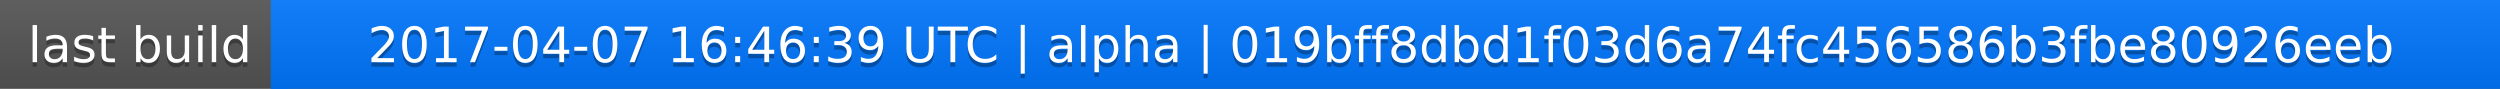
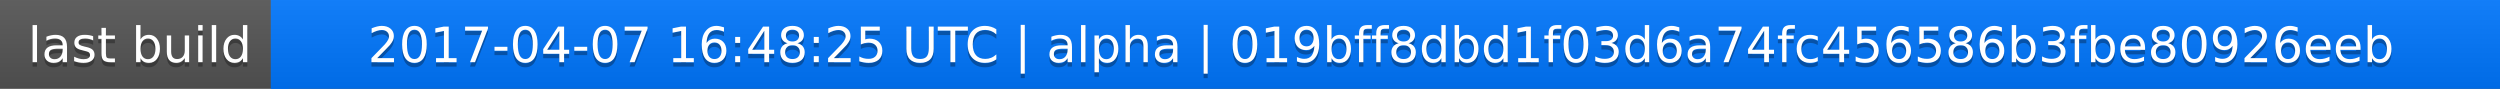
<svg xmlns="http://www.w3.org/2000/svg" width="563" height="20">
  <linearGradient id="a" x2="0" y2="100%">
    <stop offset="0" stop-color="#bbb" stop-opacity=".1" />
    <stop offset="1" stop-opacity=".1" />
  </linearGradient>
  <rect rx="0" width="563" height="20" fill="#555" />
  <rect rx="0" x="61" width="502" height="20" fill="#07f" />
  <path fill="#07f" d="M61 0h4v20h-4z" />
  <rect rx="0" width="563" height="20" fill="url(#a)" />
  <g fill="#fff" text-anchor="middle" font-family="DejaVu Sans,Verdana,Geneva,sans-serif" font-size="11">
    <text x="31.5" y="15" fill="#010101" fill-opacity=".3">last build</text>
    <text x="31.5" y="14">last build</text>
-     <text x="311" y="15" fill="#010101" fill-opacity=".3">2017-04-07 16:46:39 UTC | alpha | 019bff8dbd1f03d6a74fc456586b3fbe80926eeb</text>
-     <text x="311" y="14">2017-04-07 16:46:39 UTC | alpha | 019bff8dbd1f03d6a74fc456586b3fbe80926eeb</text>
+     <text x="311" y="15" fill="#010101" fill-opacity=".3">2017-04-07 16:48:25 UTC | alpha | 019bff8dbd1f03d6a74fc456586b3fbe80926eeb</text>
+     <text x="311" y="14">2017-04-07 16:48:25 UTC | alpha | 019bff8dbd1f03d6a74fc456586b3fbe80926eeb</text>
  </g>
</svg>
